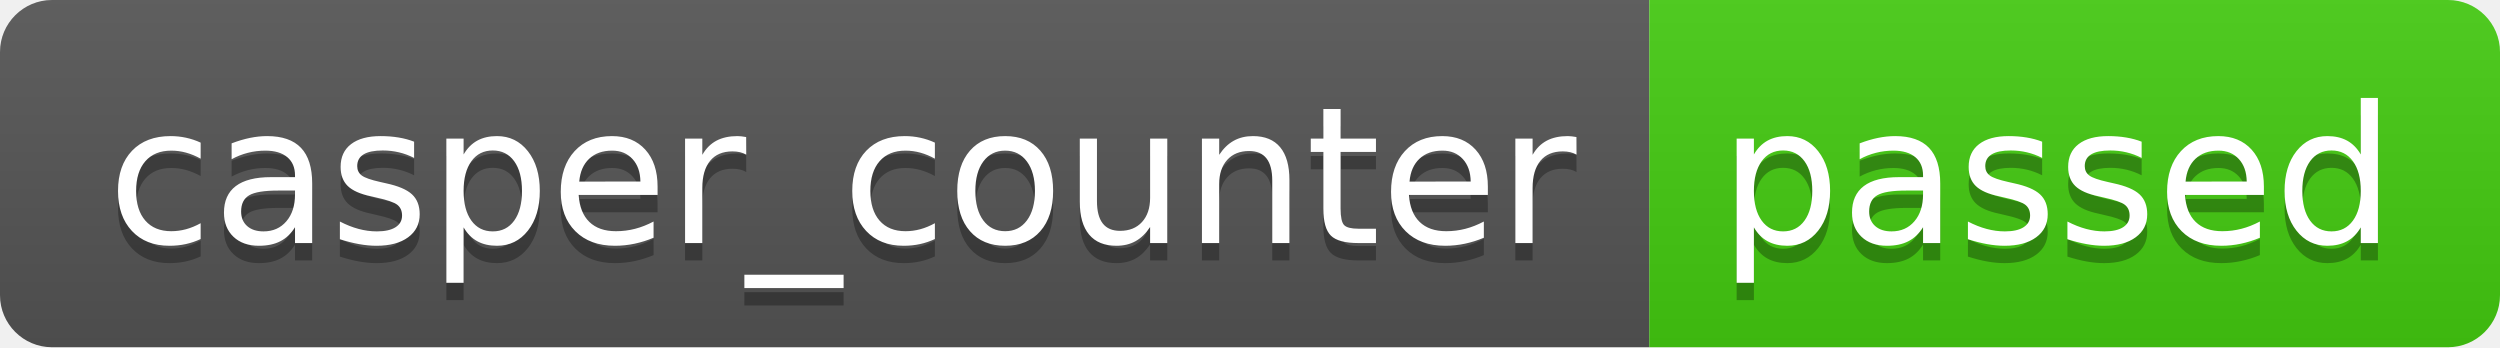
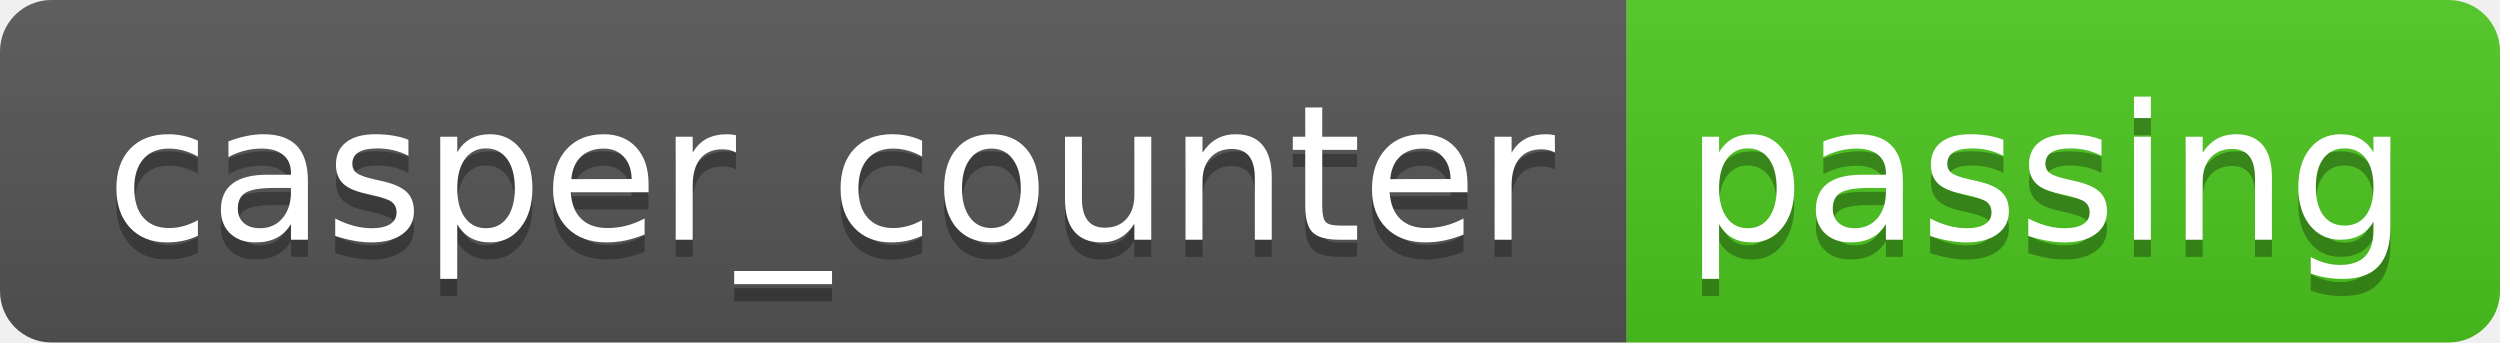
- <svg xmlns="http://www.w3.org/2000/svg" width="144" height="20" role="img" aria-label="casper_counter: passed">
+ <svg xmlns="http://www.w3.org/2000/svg" width="146" height="20" role="img" aria-label="casper_counter: passing">
  <linearGradient id="s" x2="0" y2="100%">
    <stop offset="0" stop-color="#bbb" stop-opacity=".1" />
    <stop offset="1" stop-opacity=".1" />
  </linearGradient>
  <clipPath id="r">
-     <rect width="144" height="20" rx="3" fill="#fff" />
+     <rect width="146" height="20" rx="3" fill="#fff" />
  </clipPath>
  <g clip-path="url(#r)">
    <rect width="95" height="20" fill="#555" />
-     <rect x="95" width="49" height="20" fill="#4c1" />
-     <rect width="144" height="20" fill="url(#s)" />
+     <rect x="95" width="51" height="20" fill="#4dc71f" />
+     <rect width="146" height="20" fill="url(#s)" />
  </g>
  <g fill="#fff" text-anchor="middle" font-family="Verdana,Geneva,DejaVu Sans,sans-serif" text-rendering="geometricPrecision" font-size="110">
    <text aria-hidden="true" x="485" y="150" fill="#010101" fill-opacity=".3" transform="scale(.1)" textLength="850">casper_counter</text>
    <text x="485" y="140" transform="scale(.1)" fill="#fff" textLength="850">casper_counter</text>
-     <text aria-hidden="true" x="1185" y="150" fill="#010101" fill-opacity=".3" transform="scale(.1)" textLength="390">passed</text>
-     <text x="1185" y="140" transform="scale(.1)" fill="#fff" textLength="390">passed</text>
+     <text aria-hidden="true" x="1195" y="150" fill="#010101" fill-opacity=".3" transform="scale(.1)" textLength="410">passing</text>
+     <text x="1195" y="140" transform="scale(.1)" fill="#fff" textLength="410">passing</text>
  </g>
</svg>
